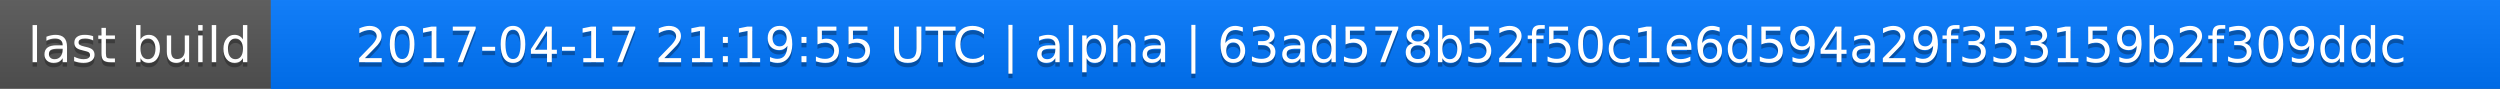
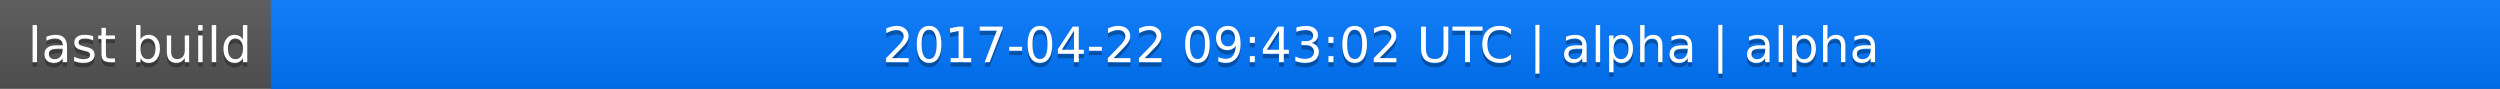
<svg xmlns="http://www.w3.org/2000/svg" width="563" height="20">
  <linearGradient id="a" x2="0" y2="100%">
    <stop offset="0" stop-color="#bbb" stop-opacity=".1" />
    <stop offset="1" stop-opacity=".1" />
  </linearGradient>
  <rect rx="0" width="563" height="20" fill="#555" />
  <rect rx="0" x="61" width="502" height="20" fill="#07f" />
  <path fill="#07f" d="M61 0h4v20h-4z" />
  <rect rx="0" width="563" height="20" fill="url(#a)" />
  <g fill="#fff" text-anchor="middle" font-family="DejaVu Sans,Verdana,Geneva,sans-serif" font-size="11">
    <text x="31.5" y="15" fill="#010101" fill-opacity=".3">last build</text>
    <text x="31.5" y="14">last build</text>
-     <text x="311" y="15" fill="#010101" fill-opacity=".3">2017-04-17 21:19:55 UTC | alpha | 63ad578b52f50c1e6d594a29f353159b2f309ddc</text>
-     <text x="311" y="14">2017-04-17 21:19:55 UTC | alpha | 63ad578b52f50c1e6d594a29f353159b2f309ddc</text>
+     <text x="311" y="15" fill="#010101" fill-opacity=".3">2017-04-22 09:43:02 UTC | alpha | alpha</text>
+     <text x="311" y="14">2017-04-22 09:43:02 UTC | alpha | alpha</text>
  </g>
</svg>
